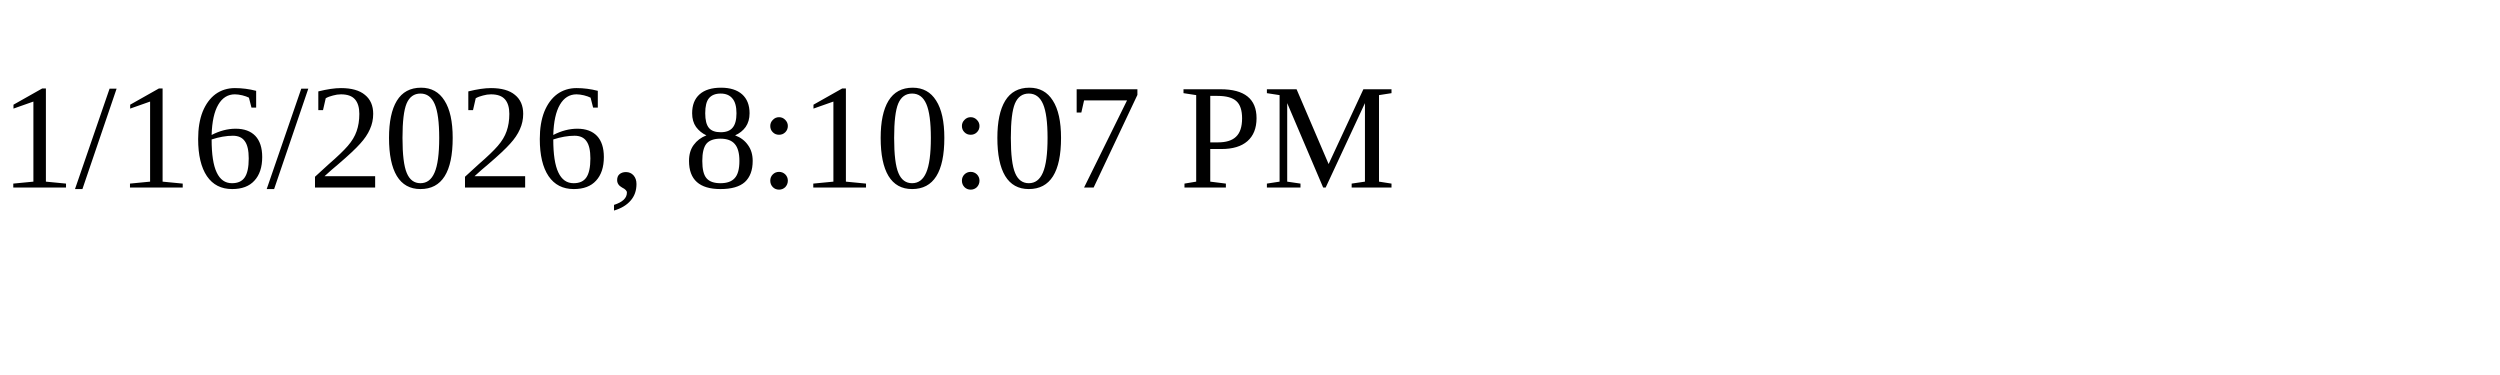
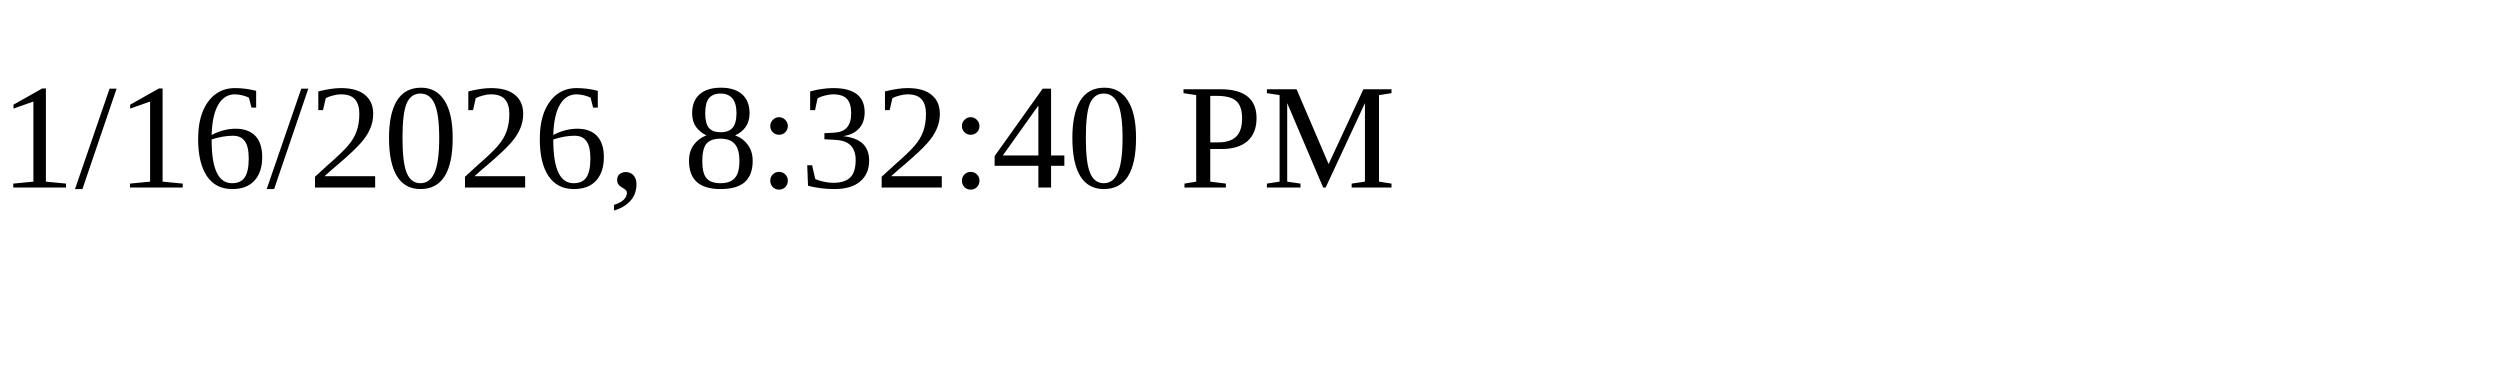
<svg xmlns="http://www.w3.org/2000/svg" height="30" width="200">
-   <text x="0" y="15">1/16/2026, 8:10:07 PM</text>
+   <text x="0" y="15">1/16/2026, 8:32:40 PM</text>
</svg>
